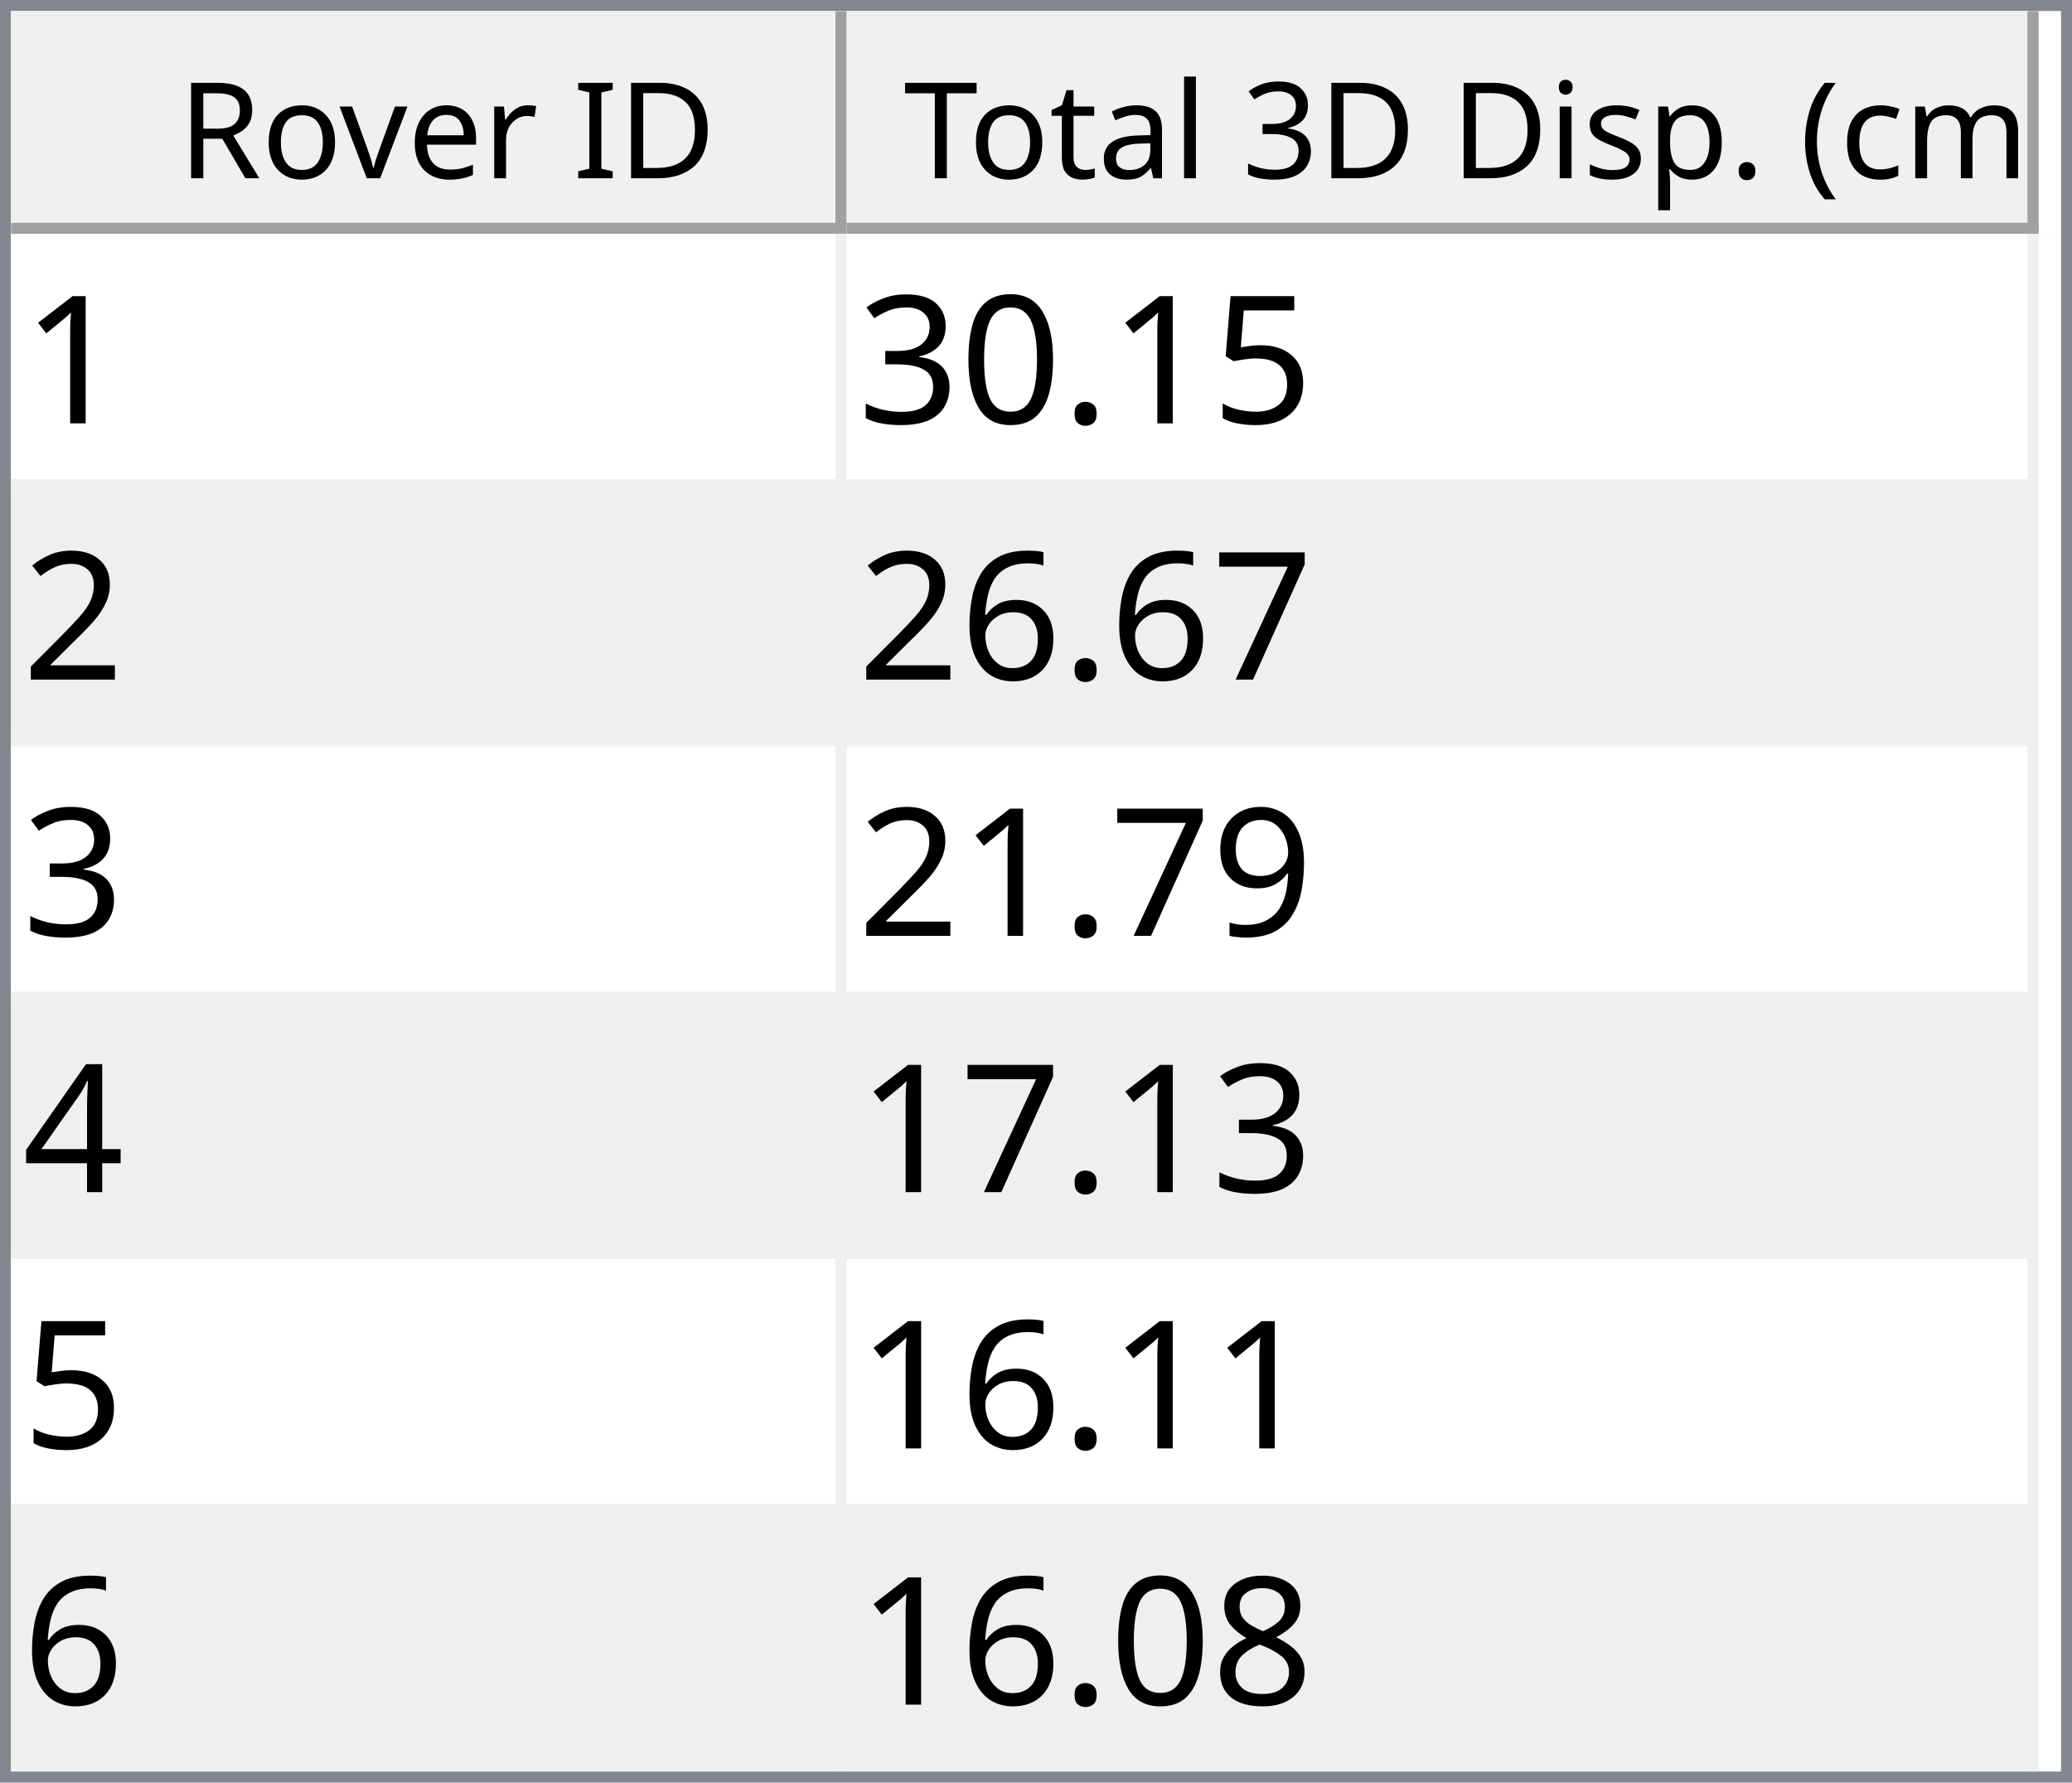
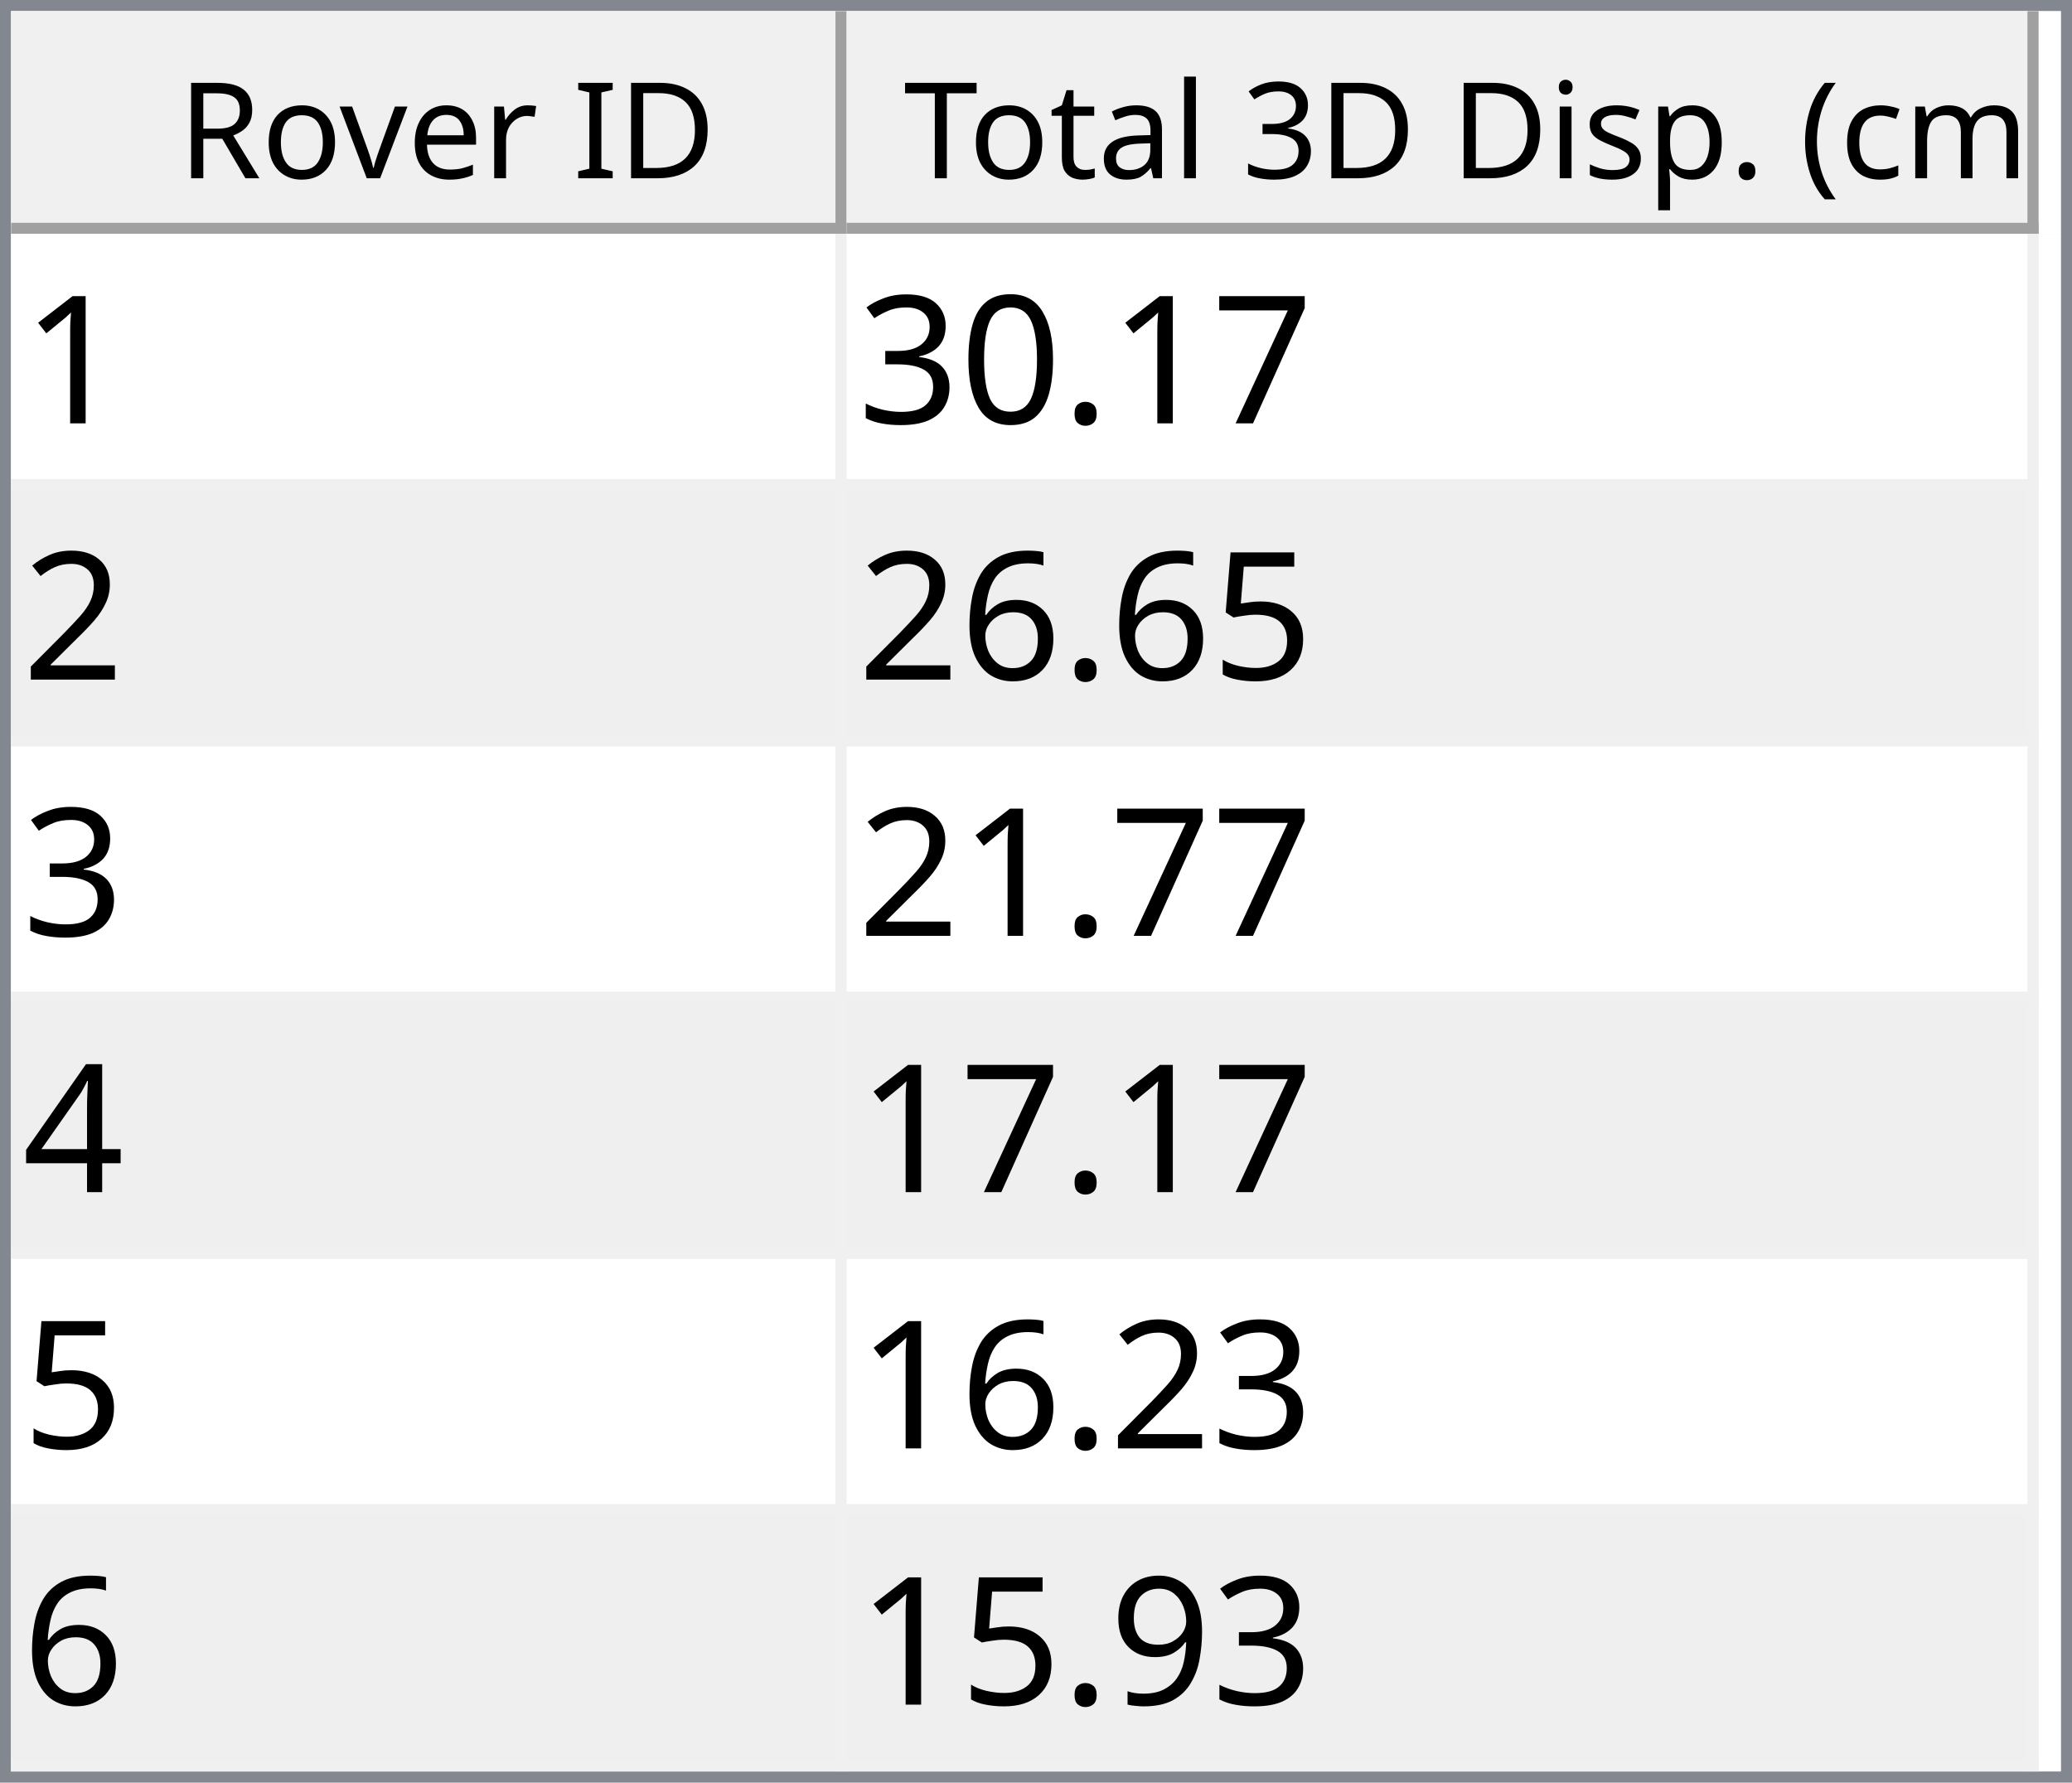
<svg xmlns="http://www.w3.org/2000/svg" style="fill-opacity:1; color-rendering:auto; color-interpolation:auto; text-rendering:auto; stroke:black; stroke-linecap:square; stroke-miterlimit:10; shape-rendering:auto; stroke-opacity:1; fill:black; stroke-dasharray:none; font-weight:normal; stroke-width:1; font-family:'Dialog'; font-style:normal; stroke-linejoin:miter; font-size:12px; stroke-dashoffset:0; image-rendering:auto;" width="186" height="160">
  <defs id="genericDefs" />
  <g>
    <defs id="defs1">
      <clipPath clipPathUnits="userSpaceOnUse" id="clipPath1">
        <path d="M0 0 L186 0 L186 160 L0 160 L0 0 Z" />
      </clipPath>
      <clipPath clipPathUnits="userSpaceOnUse" id="clipPath2">
        <path d="M0 0 L0 160 L186 160 L186 0 Z" />
      </clipPath>
      <clipPath clipPathUnits="userSpaceOnUse" id="clipPath3">
        <path d="M0 0 L0 20 L184 20 L184 0 Z" />
      </clipPath>
      <clipPath clipPathUnits="userSpaceOnUse" id="clipPath4">
        <path d="M0 0 L0 20 L75 20 L75 0 Z" />
      </clipPath>
      <clipPath clipPathUnits="userSpaceOnUse" id="clipPath5">
        <path d="M1 1 L1 19 L74 19 L74 1 Z" />
      </clipPath>
      <clipPath clipPathUnits="userSpaceOnUse" id="clipPath6">
        <path d="M0 0 L0 18 L73 18 L73 0 Z" />
      </clipPath>
      <clipPath clipPathUnits="userSpaceOnUse" id="clipPath7">
        <path d="M-0.5 -0.5 L-0.5 19.5 L74.5 19.5 L74.5 -0.5 Z" />
      </clipPath>
      <clipPath clipPathUnits="userSpaceOnUse" id="clipPath8">
        <path d="M0 0 L0 20 L107 20 L107 0 Z" />
      </clipPath>
      <clipPath clipPathUnits="userSpaceOnUse" id="clipPath9">
        <path d="M1 1 L1 19 L106 19 L106 1 Z" />
      </clipPath>
      <clipPath clipPathUnits="userSpaceOnUse" id="clipPath10">
        <path d="M0 0 L0 18 L105 18 L105 0 Z" />
      </clipPath>
      <clipPath clipPathUnits="userSpaceOnUse" id="clipPath11">
        <path d="M-0.5 -0.5 L-0.5 19.5 L106.5 19.5 L106.5 -0.5 Z" />
      </clipPath>
      <clipPath clipPathUnits="userSpaceOnUse" id="clipPath12">
        <path d="M0 0 L0 138 L184 138 L184 0 Z" />
      </clipPath>
      <clipPath clipPathUnits="userSpaceOnUse" id="clipPath13">
        <path d="M0 0 L0 138 L182 138 L182 0 Z" />
      </clipPath>
      <clipPath clipPathUnits="userSpaceOnUse" id="clipPath14">
        <path d="M-0.5 -0.5 L-0.5 137.5 L181.5 137.5 L181.5 -0.5 Z" />
      </clipPath>
      <clipPath clipPathUnits="userSpaceOnUse" id="clipPath15">
        <path d="M0 0 L0 22 L74 22 L74 0 Z" />
      </clipPath>
      <clipPath clipPathUnits="userSpaceOnUse" id="clipPath16">
        <path d="M0 0 L0 22 L106 22 L106 0 Z" />
      </clipPath>
      <font horiz-adv-x="64.551" id="font1">
        <font-face ascent="107.91" descent="25.098" units-per-em="100" style="font-style:normal; font-family:Segoe UI; font-weight:normal;" />
        <missing-glyph horiz-adv-x="64.551" d="M8.109 0 L8.109 68.266 L56.453 68.266 L56.453 0 L8.109 0 ZM15.328 7.234 L49.219 7.234 L49.219 61.031 L15.328 61.031 L15.328 7.234 Z" />
        <glyph unicode="D" horiz-adv-x="70.117" d="M9.188 0 L9.188 70.016 L28.516 70.016 Q65.531 70.016 65.531 35.891 Q65.531 19.672 55.25 9.836 Q44.969 0 27.734 0 L9.188 0 ZM17.391 62.594 L17.391 7.422 L27.828 7.422 Q41.609 7.422 49.273 14.797 Q56.938 22.172 56.938 35.688 Q56.938 62.594 28.328 62.594 L17.391 62.594 Z" />
        <glyph unicode="I" horiz-adv-x="26.611" d="M17.391 0 L9.188 0 L9.188 70.016 L17.391 70.016 L17.391 0 Z" />
        <glyph unicode=" " horiz-adv-x="27.393" d="" />
        <glyph unicode="r" horiz-adv-x="34.766" d="M34.188 41.891 Q32.078 43.5 28.125 43.5 Q23 43.5 19.555 38.672 Q16.109 33.844 16.109 25.484 L16.109 0 L8.109 0 L8.109 50 L16.109 50 L16.109 39.703 L16.312 39.703 Q18.016 44.969 21.531 47.922 Q25.047 50.875 29.391 50.875 Q32.516 50.875 34.188 50.203 L34.188 41.891 Z" />
        <glyph unicode="e" horiz-adv-x="52.295" d="M48.297 23 L12.984 23 Q13.188 14.656 17.484 10.109 Q21.781 5.562 29.297 5.562 Q37.75 5.562 44.828 11.141 L44.828 3.609 Q38.234 -1.172 27.391 -1.172 Q16.797 -1.172 10.742 5.641 Q4.688 12.453 4.688 24.812 Q4.688 36.469 11.305 43.82 Q17.922 51.172 27.734 51.172 Q37.547 51.172 42.922 44.828 Q48.297 38.484 48.297 27.203 L48.297 23 ZM40.094 29.781 Q40.047 36.719 36.75 40.578 Q33.453 44.438 27.594 44.438 Q21.922 44.438 17.969 40.383 Q14.016 36.328 13.094 29.781 L40.094 29.781 Z" />
        <glyph unicode="v" horiz-adv-x="47.9" d="M47.406 50 L27.484 0 L19.625 0 L0.688 50 L9.469 50 L22.172 13.672 Q23.578 9.672 23.922 6.688 L24.125 6.688 Q24.609 10.453 25.688 13.484 L38.969 50 L47.406 50 Z" />
        <glyph unicode="o" horiz-adv-x="58.594" d="M29 -1.172 Q17.922 -1.172 11.305 5.836 Q4.688 12.844 4.688 24.422 Q4.688 37.016 11.57 44.094 Q18.453 51.172 30.172 51.172 Q41.359 51.172 47.633 44.289 Q53.906 37.406 53.906 25.203 Q53.906 13.234 47.141 6.031 Q40.375 -1.172 29 -1.172 ZM29.594 44.438 Q21.875 44.438 17.383 39.188 Q12.891 33.938 12.891 24.703 Q12.891 15.828 17.43 10.695 Q21.969 5.562 29.594 5.562 Q37.359 5.562 41.531 10.594 Q45.703 15.625 45.703 24.906 Q45.703 34.281 41.531 39.359 Q37.359 44.438 29.594 44.438 Z" />
        <glyph unicode="R" horiz-adv-x="59.814" d="M59.375 0 L49.609 0 L37.891 19.625 Q36.281 22.359 34.766 24.289 Q33.25 26.219 31.664 27.438 Q30.078 28.656 28.25 29.219 Q26.422 29.781 24.125 29.781 L17.391 29.781 L17.391 0 L9.188 0 L9.188 70.016 L30.078 70.016 Q34.672 70.016 38.555 68.867 Q42.438 67.719 45.289 65.375 Q48.141 63.031 49.758 59.547 Q51.375 56.062 51.375 51.375 Q51.375 47.703 50.273 44.656 Q49.172 41.609 47.148 39.211 Q45.125 36.812 42.266 35.133 Q39.406 33.453 35.844 32.516 L35.844 32.328 Q37.594 31.547 38.891 30.547 Q40.188 29.547 41.359 28.18 Q42.531 26.812 43.68 25.078 Q44.828 23.344 46.234 21.047 L59.375 0 ZM17.391 62.594 L17.391 37.203 L28.516 37.203 Q31.594 37.203 34.203 38.133 Q36.812 39.062 38.719 40.797 Q40.625 42.531 41.703 45.047 Q42.781 47.562 42.781 50.688 Q42.781 56.297 39.141 59.445 Q35.5 62.594 28.609 62.594 L17.391 62.594 Z" />
        <glyph unicode=")" horiz-adv-x="30.176" d="M8.297 -15.922 L1.172 -15.922 Q16.406 2.344 16.406 26.812 Q16.406 51.469 1.078 70.016 L8.297 70.016 Q23.531 52.156 23.531 26.703 Q23.531 1.375 8.297 -15.922 Z" />
        <glyph unicode="m" horiz-adv-x="86.133" d="M79.109 0 L71.094 0 L71.094 28.719 Q71.094 37.016 68.531 40.727 Q65.969 44.438 59.906 44.438 Q54.781 44.438 51.195 39.75 Q47.609 35.062 47.609 28.516 L47.609 0 L39.594 0 L39.594 29.688 Q39.594 44.438 28.219 44.438 Q22.953 44.438 19.531 40.016 Q16.109 35.594 16.109 28.516 L16.109 0 L8.109 0 L8.109 50 L16.109 50 L16.109 42.094 L16.312 42.094 Q21.625 51.172 31.844 51.172 Q36.969 51.172 40.773 48.312 Q44.578 45.453 46 40.828 Q51.562 51.172 62.594 51.172 Q79.109 51.172 79.109 30.812 L79.109 0 Z" />
        <glyph unicode="c" horiz-adv-x="46.191" d="M42.188 2.297 Q36.422 -1.172 28.516 -1.172 Q17.828 -1.172 11.258 5.789 Q4.688 12.75 4.688 23.828 Q4.688 36.188 11.766 43.68 Q18.844 51.172 30.672 51.172 Q37.25 51.172 42.281 48.734 L42.281 40.531 Q36.719 44.438 30.375 44.438 Q22.703 44.438 17.797 38.945 Q12.891 33.453 12.891 24.516 Q12.891 15.719 17.508 10.641 Q22.125 5.562 29.891 5.562 Q36.422 5.562 42.188 9.906 L42.188 2.297 Z" />
        <glyph unicode="(" horiz-adv-x="30.176" d="M29.109 -15.922 L21.969 -15.922 Q6.844 1.375 6.844 26.703 Q6.844 52.156 21.969 70.016 L29.203 70.016 Q13.875 51.469 13.875 26.812 Q13.875 2.344 29.109 -15.922 Z" />
        <glyph unicode="." horiz-adv-x="21.68" d="M10.891 -1.078 Q8.641 -1.078 7.055 0.539 Q5.469 2.156 5.469 4.391 Q5.469 6.641 7.055 8.273 Q8.641 9.906 10.891 9.906 Q13.188 9.906 14.797 8.273 Q16.406 6.641 16.406 4.391 Q16.406 2.156 14.797 0.539 Q13.188 -1.078 10.891 -1.078 Z" />
        <glyph unicode="p" horiz-adv-x="58.789" d="M16.312 7.234 L16.109 7.234 L16.109 -23 L8.109 -23 L8.109 50 L16.109 50 L16.109 41.219 L16.312 41.219 Q22.219 51.172 33.594 51.172 Q43.266 51.172 48.688 44.461 Q54.109 37.75 54.109 26.469 Q54.109 13.922 48 6.375 Q41.891 -1.172 31.297 -1.172 Q21.578 -1.172 16.312 7.234 ZM16.109 27.391 L16.109 20.406 Q16.109 14.203 20.141 9.883 Q24.172 5.562 30.375 5.562 Q37.641 5.562 41.773 11.133 Q45.906 16.703 45.906 26.609 Q45.906 34.969 42.047 39.703 Q38.188 44.438 31.594 44.438 Q24.609 44.438 20.359 39.578 Q16.109 34.719 16.109 27.391 Z" />
        <glyph unicode="s" horiz-adv-x="42.432" d="M5.078 1.812 L5.078 10.406 Q11.625 5.562 19.484 5.562 Q30.031 5.562 30.031 12.594 Q30.031 14.594 29.125 15.992 Q28.219 17.391 26.68 18.461 Q25.141 19.531 23.07 20.383 Q21 21.234 18.609 22.172 Q15.281 23.484 12.766 24.828 Q10.25 26.172 8.57 27.859 Q6.891 29.547 6.031 31.695 Q5.172 33.844 5.172 36.719 Q5.172 40.234 6.789 42.945 Q8.406 45.656 11.086 47.484 Q13.766 49.312 17.211 50.242 Q20.656 51.172 24.312 51.172 Q30.812 51.172 35.938 48.922 L35.938 40.828 Q30.422 44.438 23.25 44.438 Q21 44.438 19.195 43.922 Q17.391 43.406 16.094 42.477 Q14.797 41.547 14.086 40.258 Q13.375 38.969 13.375 37.406 Q13.375 35.453 14.086 34.133 Q14.797 32.812 16.164 31.789 Q17.531 30.766 19.484 29.938 Q21.438 29.109 23.922 28.125 Q27.25 26.859 29.883 25.516 Q32.516 24.172 34.375 22.484 Q36.234 20.797 37.234 18.602 Q38.234 16.406 38.234 13.375 Q38.234 9.672 36.602 6.938 Q34.969 4.203 32.234 2.398 Q29.5 0.594 25.93 -0.289 Q22.359 -1.172 18.453 -1.172 Q10.75 -1.172 5.078 1.812 Z" />
        <glyph unicode="i" horiz-adv-x="24.219" d="M12.203 62.703 Q10.062 62.703 8.547 64.164 Q7.031 65.625 7.031 67.875 Q7.031 70.125 8.547 71.609 Q10.062 73.094 12.203 73.094 Q14.406 73.094 15.945 71.609 Q17.484 70.125 17.484 67.875 Q17.484 65.719 15.945 64.211 Q14.406 62.703 12.203 62.703 ZM16.109 0 L8.109 0 L8.109 50 L16.109 50 L16.109 0 Z" />
        <glyph unicode="3" horiz-adv-x="53.906" d="M46.531 19.828 Q46.531 15.094 44.75 11.211 Q42.969 7.328 39.719 4.57 Q36.469 1.812 31.93 0.297 Q27.391 -1.219 21.922 -1.219 Q11.922 -1.219 6 2.594 L6 11.188 Q13.094 5.609 22.219 5.609 Q25.875 5.609 28.828 6.539 Q31.781 7.469 33.906 9.227 Q36.031 10.984 37.18 13.477 Q38.328 15.969 38.328 19.094 Q38.328 32.812 18.797 32.812 L12.984 32.812 L12.984 39.594 L18.5 39.594 Q35.797 39.594 35.797 52.484 Q35.797 64.406 22.609 64.406 Q15.188 64.406 8.688 59.422 L8.688 67.188 Q15.375 71.188 24.609 71.188 Q29 71.188 32.57 69.969 Q36.141 68.75 38.68 66.555 Q41.219 64.359 42.609 61.281 Q44 58.203 44 54.5 Q44 40.672 30.031 36.719 L30.031 36.531 Q33.594 36.141 36.625 34.797 Q39.656 33.453 41.852 31.305 Q44.047 29.156 45.289 26.25 Q46.531 23.344 46.531 19.828 Z" />
        <glyph unicode="l" horiz-adv-x="24.219" d="M16.109 0 L8.109 0 L8.109 74.031 L16.109 74.031 L16.109 0 Z" />
        <glyph unicode="a" horiz-adv-x="50.879" d="M43.891 0 L35.891 0 L35.891 7.812 L35.688 7.812 Q30.469 -1.172 20.312 -1.172 Q12.844 -1.172 8.617 2.781 Q4.391 6.734 4.391 13.281 Q4.391 27.297 20.906 29.594 L35.891 31.688 Q35.891 44.438 25.594 44.438 Q16.547 44.438 9.281 38.281 L9.281 46.484 Q16.656 51.172 26.266 51.172 Q43.891 51.172 43.891 32.516 L43.891 0 ZM35.891 25.297 L23.828 23.641 Q18.266 22.859 15.43 20.875 Q12.594 18.891 12.594 13.875 Q12.594 10.203 15.211 7.883 Q17.828 5.562 22.172 5.562 Q28.125 5.562 32.008 9.742 Q35.891 13.922 35.891 20.312 L35.891 25.297 Z" />
        <glyph unicode="t" horiz-adv-x="33.887" d="M31.297 0.484 Q28.469 -1.078 23.828 -1.078 Q10.688 -1.078 10.688 13.578 L10.688 43.172 L2.094 43.172 L2.094 50 L10.688 50 L10.688 62.203 L18.703 64.797 L18.703 50 L31.297 50 L31.297 43.172 L18.703 43.172 L18.703 14.984 Q18.703 9.969 20.414 7.82 Q22.125 5.672 26.078 5.672 Q29.109 5.672 31.297 7.328 L31.297 0.484 Z" />
        <glyph unicode="T" horiz-adv-x="52.393" d="M50.594 62.594 L30.375 62.594 L30.375 0 L22.172 0 L22.172 62.594 L2 62.594 L2 70.016 L50.594 70.016 L50.594 62.594 Z" />
      </font>
      <font horiz-adv-x="75.0" id="font2">
        <font-face ascent="100.537" descent="21.973" units-per-em="100" style="font-style:normal; font-family:sans-serif; font-weight:normal;" />
        <missing-glyph horiz-adv-x="75.0" d="M12.5 0 L12.5 62.5 L62.5 62.5 L62.5 0 L12.5 0 ZM14.062 1.562 L60.938 1.562 L60.938 60.938 L14.062 60.938 L14.062 1.562 Z" />
        <glyph unicode="1" horiz-adv-x="55.615" d="M37.25 0 L28.469 0 L28.469 56 Q25.297 52.984 20.141 49.953 Q14.984 46.922 10.891 45.406 L10.891 53.906 Q18.266 57.375 23.781 62.305 Q29.297 67.234 31.594 71.875 L37.25 71.875 L37.25 0 Z" />
-         <glyph unicode="5" horiz-adv-x="55.615" d="M4.156 18.75 L13.375 19.531 Q14.406 12.797 18.141 9.398 Q21.875 6 27.156 6 Q33.5 6 37.891 10.789 Q42.281 15.578 42.281 23.484 Q42.281 31 38.062 35.352 Q33.844 39.703 27 39.703 Q22.75 39.703 19.336 37.773 Q15.922 35.844 13.969 32.766 L5.719 33.844 L12.641 70.609 L48.25 70.609 L48.25 62.203 L19.672 62.203 L15.828 42.969 Q22.266 47.469 29.344 47.469 Q38.719 47.469 45.164 40.969 Q51.609 34.469 51.609 24.266 Q51.609 14.547 45.953 7.469 Q39.062 -1.219 27.156 -1.219 Q17.391 -1.219 11.211 4.25 Q5.031 9.719 4.156 18.75 Z" />
+         <glyph unicode="7" horiz-adv-x="55.615" d="M4.734 62.203 L4.734 70.656 L51.078 70.656 L51.078 63.812 Q44.234 56.547 37.523 44.484 Q30.812 32.422 27.156 19.672 Q24.516 10.688 23.781 0 L14.75 0 Q14.891 8.453 18.062 20.414 Q21.234 32.375 27.172 43.484 Q33.109 54.594 39.797 62.203 L4.734 62.203 Z" />
        <glyph unicode="." horiz-adv-x="27.783" d="M9.078 0 L9.078 10.016 L19.094 10.016 L19.094 0 L9.078 0 Z" />
        <glyph unicode="0" horiz-adv-x="55.615" d="M4.156 35.297 Q4.156 48 6.766 55.742 Q9.375 63.484 14.523 67.68 Q19.672 71.875 27.484 71.875 Q33.25 71.875 37.594 69.555 Q41.938 67.234 44.773 62.867 Q47.609 58.5 49.219 52.227 Q50.828 45.953 50.828 35.297 Q50.828 22.703 48.242 14.969 Q45.656 7.234 40.508 3.008 Q35.359 -1.219 27.484 -1.219 Q17.141 -1.219 11.234 6.203 Q4.156 15.141 4.156 35.297 ZM13.188 35.297 Q13.188 17.672 17.312 11.836 Q21.438 6 27.484 6 Q33.547 6 37.672 11.859 Q41.797 17.719 41.797 35.297 Q41.797 52.984 37.672 58.789 Q33.547 64.594 27.391 64.594 Q21.344 64.594 17.719 59.469 Q13.188 52.938 13.188 35.297 Z" />
        <glyph unicode="3" horiz-adv-x="55.615" d="M4.203 18.891 L12.984 20.062 Q14.5 12.594 18.141 9.297 Q21.781 6 27 6 Q33.203 6 37.477 10.297 Q41.75 14.594 41.75 20.953 Q41.75 27 37.797 30.93 Q33.844 34.859 27.734 34.859 Q25.25 34.859 21.531 33.891 L22.516 41.609 Q23.391 41.5 23.922 41.5 Q29.547 41.5 34.039 44.43 Q38.531 47.359 38.531 53.469 Q38.531 58.297 35.258 61.477 Q31.984 64.656 26.812 64.656 Q21.688 64.656 18.266 61.43 Q14.844 58.203 13.875 51.766 L5.078 53.328 Q6.688 62.156 12.398 67.016 Q18.109 71.875 26.609 71.875 Q32.469 71.875 37.398 69.359 Q42.328 66.844 44.945 62.5 Q47.562 58.156 47.562 53.266 Q47.562 48.641 45.07 44.828 Q42.578 41.016 37.703 38.766 Q44.047 37.312 47.562 32.695 Q51.078 28.078 51.078 21.141 Q51.078 11.766 44.242 5.25 Q37.406 -1.266 26.953 -1.266 Q17.531 -1.266 11.305 4.352 Q5.078 9.969 4.203 18.891 Z" />
        <glyph unicode="2" horiz-adv-x="55.615" d="M50.344 8.453 L50.344 0 L3.031 0 Q2.938 3.172 4.047 6.109 Q5.859 10.938 9.836 15.625 Q13.812 20.312 21.344 26.469 Q33.016 36.031 37.117 41.625 Q41.219 47.219 41.219 52.203 Q41.219 57.422 37.477 61.008 Q33.734 64.594 27.734 64.594 Q21.391 64.594 17.578 60.789 Q13.766 56.984 13.719 50.25 L4.688 51.172 Q5.609 61.281 11.664 66.578 Q17.719 71.875 27.938 71.875 Q38.234 71.875 44.242 66.164 Q50.25 60.453 50.25 52 Q50.25 47.703 48.492 43.555 Q46.734 39.406 42.656 34.812 Q38.578 30.219 29.109 22.219 Q21.188 15.578 18.945 13.211 Q16.703 10.844 15.234 8.453 L50.344 8.453 Z" />
-         <glyph unicode="7" horiz-adv-x="55.615" d="M4.734 62.203 L4.734 70.656 L51.078 70.656 L51.078 63.812 Q44.234 56.547 37.523 44.484 Q30.812 32.422 27.156 19.672 Q24.516 10.688 23.781 0 L14.75 0 Q14.891 8.453 18.062 20.414 Q21.234 32.375 27.172 43.484 Q33.109 54.594 39.797 62.203 L4.734 62.203 Z" />
+         <glyph unicode="5" horiz-adv-x="55.615" d="M4.156 18.75 L13.375 19.531 Q14.406 12.797 18.141 9.398 Q21.875 6 27.156 6 Q33.5 6 37.891 10.789 Q42.281 15.578 42.281 23.484 Q42.281 31 38.062 35.352 Q33.844 39.703 27 39.703 Q22.75 39.703 19.336 37.773 Q15.922 35.844 13.969 32.766 L5.719 33.844 L12.641 70.609 L48.25 70.609 L48.25 62.203 L19.672 62.203 L15.828 42.969 Q22.266 47.469 29.344 47.469 Q38.719 47.469 45.164 40.969 Q51.609 34.469 51.609 24.266 Q51.609 14.547 45.953 7.469 Q39.062 -1.219 27.156 -1.219 Q17.391 -1.219 11.211 4.25 Q5.031 9.719 4.156 18.75 Z" />
        <glyph unicode="6" horiz-adv-x="55.615" d="M49.75 54.047 L41.016 53.375 Q39.844 58.547 37.703 60.891 Q34.125 64.656 28.906 64.656 Q24.703 64.656 21.531 62.312 Q17.391 59.281 14.992 53.469 Q12.594 47.656 12.5 36.922 Q15.672 41.75 20.266 44.094 Q24.859 46.438 29.891 46.438 Q38.672 46.438 44.852 39.969 Q51.031 33.5 51.031 23.25 Q51.031 16.5 48.125 10.719 Q45.219 4.938 40.141 1.859 Q35.062 -1.219 28.609 -1.219 Q17.625 -1.219 10.695 6.859 Q3.766 14.938 3.766 33.5 Q3.766 54.25 11.422 63.672 Q18.109 71.875 29.438 71.875 Q37.891 71.875 43.289 67.141 Q48.688 62.406 49.75 54.047 ZM13.875 23.188 Q13.875 18.656 15.797 14.508 Q17.719 10.359 21.188 8.18 Q24.656 6 28.469 6 Q34.031 6 38.039 10.492 Q42.047 14.984 42.047 22.703 Q42.047 30.125 38.086 34.398 Q34.125 38.672 28.125 38.672 Q22.172 38.672 18.023 34.398 Q13.875 30.125 13.875 23.188 Z" />
+         <glyph unicode="4" horiz-adv-x="55.615" d="M32.328 0 L32.328 17.141 L1.266 17.141 L1.266 25.203 L33.938 71.578 L41.109 71.578 L41.109 25.203 L50.781 25.203 L50.781 17.141 L41.109 17.141 L41.109 0 L32.328 0 ZM32.328 25.203 L32.328 57.469 L9.906 25.203 L32.328 25.203 Z" />
        <glyph unicode="9" horiz-adv-x="55.615" d="M5.469 16.547 L13.922 17.328 Q14.984 11.375 18.016 8.688 Q21.047 6 25.781 6 Q29.828 6 32.883 7.859 Q35.938 9.719 37.891 12.82 Q39.844 15.922 41.164 21.195 Q42.484 26.469 42.484 31.938 Q42.484 32.516 42.438 33.688 Q39.797 29.5 35.234 26.883 Q30.672 24.266 25.344 24.266 Q16.453 24.266 10.305 30.711 Q4.156 37.156 4.156 47.703 Q4.156 58.594 10.578 65.234 Q17 71.875 26.656 71.875 Q33.641 71.875 39.43 68.117 Q45.219 64.359 48.219 57.398 Q51.219 50.438 51.219 37.25 Q51.219 23.531 48.242 15.406 Q45.266 7.281 39.383 3.031 Q33.5 -1.219 25.594 -1.219 Q17.188 -1.219 11.867 3.445 Q6.547 8.109 5.469 16.547 ZM41.453 48.141 Q41.453 55.719 37.43 60.156 Q33.406 64.594 27.734 64.594 Q21.875 64.594 17.531 59.812 Q13.188 55.031 13.188 47.406 Q13.188 40.578 17.312 36.305 Q21.438 32.031 27.484 32.031 Q33.594 32.031 37.523 36.305 Q41.453 40.578 41.453 48.141 Z" />
-         <glyph unicode="4" horiz-adv-x="55.615" d="M32.328 0 L32.328 17.141 L1.266 17.141 L1.266 25.203 L33.938 71.578 L41.109 71.578 L41.109 25.203 L50.781 25.203 L50.781 17.141 L41.109 17.141 L41.109 0 L32.328 0 ZM32.328 25.203 L32.328 57.469 L9.906 25.203 L32.328 25.203 Z" />
-         <glyph unicode="8" horiz-adv-x="55.615" d="M17.672 38.812 Q12.203 40.828 9.57 44.539 Q6.938 48.25 6.938 53.422 Q6.938 61.234 12.555 66.555 Q18.172 71.875 27.484 71.875 Q36.859 71.875 42.578 66.43 Q48.297 60.984 48.297 53.172 Q48.297 48.188 45.68 44.508 Q43.062 40.828 37.75 38.812 Q44.344 36.672 47.781 31.883 Q51.219 27.094 51.219 20.453 Q51.219 11.281 44.727 5.031 Q38.234 -1.219 27.641 -1.219 Q17.047 -1.219 10.547 5.055 Q4.047 11.328 4.047 20.703 Q4.047 27.688 7.594 32.398 Q11.141 37.109 17.672 38.812 ZM15.922 53.719 Q15.922 48.641 19.195 45.414 Q22.469 42.188 27.688 42.188 Q32.766 42.188 36.016 45.383 Q39.266 48.578 39.266 53.219 Q39.266 58.062 35.914 61.359 Q32.562 64.656 27.594 64.656 Q22.562 64.656 19.242 61.43 Q15.922 58.203 15.922 53.719 ZM13.094 20.656 Q13.094 16.891 14.875 13.375 Q16.656 9.859 20.172 7.93 Q23.688 6 27.734 6 Q34.031 6 38.133 10.055 Q42.234 14.109 42.234 20.359 Q42.234 26.703 38.016 30.859 Q33.797 35.016 27.438 35.016 Q21.234 35.016 17.164 30.914 Q13.094 26.812 13.094 20.656 Z" />
      </font>
    </defs>
    <g style="fill:white; stroke:white;">
      <rect x="0" y="0" width="186" style="clip-path:url(#clipPath1); stroke:none;" height="160" />
    </g>
    <g style="fill:white; text-rendering:optimizeSpeed; color-rendering:optimizeSpeed; image-rendering:optimizeSpeed; shape-rendering:crispEdges; stroke:white; color-interpolation:sRGB;">
      <rect x="0" width="186" height="160" y="0" style="stroke:none;" />
      <path style="stroke:none;" d="M0 160 L186 160 L186 0 L0 0 Z" />
    </g>
    <g style="fill:rgb(240,240,240); font-family:'Segoe UI'; stroke:rgb(240,240,240);">
      <rect x="0" y="0" width="186" style="clip-path:url(#clipPath2); stroke:none;" height="160" />
    </g>
    <g style="fill:rgb(130,135,144); font-family:'Segoe UI'; stroke:rgb(130,135,144);">
      <path d="M0 0 L186 0 L186 160 L0 160 L0 0 ZM1 1 L185 1 L185 159 L1 159 L1 1 Z" style="fill-rule:evenodd; clip-path:url(#clipPath2); stroke:none;" />
    </g>
    <g style="fill:white; font-family:'Segoe UI'; stroke:white;" transform="translate(1,1)">
      <rect x="0" y="0" width="184" style="clip-path:url(#clipPath3); stroke:none;" height="20" />
    </g>
    <g style="fill:rgb(240,240,240); font-family:'Segoe UI'; stroke:rgb(240,240,240);" transform="translate(1,1)">
      <rect x="0" y="0" width="75" style="clip-path:url(#clipPath4); stroke:none;" height="20" />
    </g>
    <g style="font-family:'Segoe UI';" transform="translate(2,2)">
      <text x="14" xml:space="preserve" y="14" style="clip-path:url(#clipPath6); stroke:none;">Rover ID</text>
    </g>
    <g style="fill:rgb(160,160,160); font-family:'Segoe UI'; stroke:rgb(160,160,160); stroke-linejoin:bevel;" transform="translate(1.5,1.5)">
      <line x1="74" x2="74" y1="0" style="fill:none; clip-path:url(#clipPath7);" y2="19" />
    </g>
    <g style="fill:rgb(160,160,160); font-family:'Segoe UI'; stroke:rgb(160,160,160); stroke-linejoin:bevel;" transform="matrix(1,0,0,1,1,1) translate(0.5,0.5)">
      <line x1="0" x2="74" y1="19" style="fill:none; clip-path:url(#clipPath7);" y2="19" />
    </g>
    <g style="fill:rgb(240,240,240); font-family:'Segoe UI'; stroke:rgb(240,240,240);" transform="translate(76,1)">
      <rect x="0" y="0" width="107" style="clip-path:url(#clipPath8); stroke:none;" height="20" />
    </g>
    <g style="font-family:'Segoe UI';" transform="translate(77,2)">
      <text x="1" xml:space="preserve" y="14" style="clip-path:url(#clipPath10); stroke:none;"> Total 3D Disp. (cm)</text>
    </g>
    <g style="fill:rgb(160,160,160); font-family:'Segoe UI'; stroke:rgb(160,160,160); stroke-linejoin:bevel;" transform="translate(76.5,1.5)">
      <line x1="106" x2="106" y1="0" style="fill:none; clip-path:url(#clipPath11);" y2="19" />
    </g>
    <g style="fill:rgb(160,160,160); font-family:'Segoe UI'; stroke:rgb(160,160,160); stroke-linejoin:bevel;" transform="matrix(1,0,0,1,76,1) translate(0.5,0.5)">
      <line x1="0" x2="106" y1="19" style="fill:none; clip-path:url(#clipPath11);" y2="19" />
    </g>
    <g style="fill:white; font-family:'Segoe UI'; stroke:white;" transform="translate(1,21)">
      <rect x="0" y="0" width="184" style="clip-path:url(#clipPath12); stroke:none;" height="138" />
    </g>
    <g style="fill:rgb(240,240,240); font-size:16px; font-family:sans-serif; stroke:rgb(240,240,240);" transform="translate(1,21)">
      <rect x="0" y="0" width="182" style="clip-path:url(#clipPath13); stroke:none;" height="138" />
      <line transform="translate(0.5,0.5)" x1="0" x2="181" y1="22" style="clip-path:url(#clipPath14); fill:none; stroke-linejoin:bevel;" y2="22" />
    </g>
    <g transform="matrix(1,0,0,1,1,21) translate(0.5,0.5)" style="fill:rgb(240,240,240); font-size:16px; font-family:sans-serif; stroke:rgb(240,240,240); stroke-linejoin:bevel;">
      <line x1="0" x2="181" y1="45" style="fill:none; clip-path:url(#clipPath14);" y2="45" />
    </g>
    <g transform="matrix(1,0,0,1,1,21) translate(0.5,0.5)" style="fill:rgb(240,240,240); font-size:16px; font-family:sans-serif; stroke:rgb(240,240,240); stroke-linejoin:bevel;">
      <line x1="0" x2="181" y1="68" style="fill:none; clip-path:url(#clipPath14);" y2="68" />
    </g>
    <g transform="matrix(1,0,0,1,1,21) translate(0.5,0.5)" style="fill:rgb(240,240,240); font-size:16px; font-family:sans-serif; stroke:rgb(240,240,240); stroke-linejoin:bevel;">
      <line x1="0" x2="181" y1="91" style="fill:none; clip-path:url(#clipPath14);" y2="91" />
    </g>
    <g transform="matrix(1,0,0,1,1,21) translate(0.5,0.5)" style="fill:rgb(240,240,240); font-size:16px; font-family:sans-serif; stroke:rgb(240,240,240); stroke-linejoin:bevel;">
      <line x1="0" x2="181" y1="114" style="fill:none; clip-path:url(#clipPath14);" y2="114" />
    </g>
    <g transform="matrix(1,0,0,1,1,21) translate(0.5,0.5)" style="fill:rgb(240,240,240); font-size:16px; font-family:sans-serif; stroke:rgb(240,240,240); stroke-linejoin:bevel;">
      <line x1="0" x2="181" y1="137" style="fill:none; clip-path:url(#clipPath14);" y2="137" />
    </g>
    <g transform="matrix(1,0,0,1,1,21) translate(0.5,0.5)" style="fill:rgb(240,240,240); font-size:16px; font-family:sans-serif; stroke:rgb(240,240,240); stroke-linejoin:bevel;">
      <line x1="74" x2="74" y1="0" style="fill:none; clip-path:url(#clipPath14);" y2="137" />
    </g>
    <g transform="matrix(1,0,0,1,1,21) translate(0.5,0.5)" style="fill:rgb(240,240,240); font-size:16px; font-family:sans-serif; stroke:rgb(240,240,240); stroke-linejoin:bevel;">
      <line x1="181" x2="181" y1="0" style="fill:none; clip-path:url(#clipPath14);" y2="137" />
    </g>
    <g style="fill:white; font-size:16px; font-family:sans-serif; stroke:white;" transform="matrix(1,0,0,1,1,21)">
      <rect x="0" y="0" width="74" style="clip-path:url(#clipPath15); stroke:none;" height="22" />
      <text x="1" y="17" style="fill:black; clip-path:url(#clipPath15); stroke:none;" xml:space="preserve">1</text>
    </g>
    <g style="fill:white; font-size:16px; font-family:sans-serif; stroke:white;" transform="matrix(1,0,0,1,1,21) translate(75,0)">
      <rect x="0" y="0" width="106" style="clip-path:url(#clipPath16); stroke:none;" height="22" />
-       <text x="1" y="17" style="fill:black; clip-path:url(#clipPath16); stroke:none;" xml:space="preserve">30.15</text>
+       <text x="1" y="17" style="fill:black; clip-path:url(#clipPath16); stroke:none;" xml:space="preserve">30.17</text>
    </g>
    <g style="fill:rgb(239,239,239); font-size:16px; font-family:sans-serif; stroke:rgb(239,239,239);" transform="matrix(1,0,0,1,1,21) translate(0,23)">
      <rect x="0" y="0" width="74" style="clip-path:url(#clipPath15); stroke:none;" height="22" />
      <text x="1" y="17" style="fill:black; clip-path:url(#clipPath15); stroke:none;" xml:space="preserve">2</text>
    </g>
    <g style="fill:rgb(239,239,239); font-size:16px; font-family:sans-serif; stroke:rgb(239,239,239);" transform="matrix(1,0,0,1,1,21) translate(75,23)">
      <rect x="0" y="0" width="106" style="clip-path:url(#clipPath16); stroke:none;" height="22" />
-       <text x="1" y="17" style="fill:black; clip-path:url(#clipPath16); stroke:none;" xml:space="preserve">26.67</text>
+       <text x="1" y="17" style="fill:black; clip-path:url(#clipPath16); stroke:none;" xml:space="preserve">26.65</text>
    </g>
    <g style="fill:white; font-size:16px; font-family:sans-serif; stroke:white;" transform="matrix(1,0,0,1,1,21) translate(0,46)">
      <rect x="0" y="0" width="74" style="clip-path:url(#clipPath15); stroke:none;" height="22" />
      <text x="1" y="17" style="fill:black; clip-path:url(#clipPath15); stroke:none;" xml:space="preserve">3</text>
    </g>
    <g style="fill:white; font-size:16px; font-family:sans-serif; stroke:white;" transform="matrix(1,0,0,1,1,21) translate(75,46)">
      <rect x="0" y="0" width="106" style="clip-path:url(#clipPath16); stroke:none;" height="22" />
-       <text x="1" y="17" style="fill:black; clip-path:url(#clipPath16); stroke:none;" xml:space="preserve">21.79</text>
+       <text x="1" y="17" style="fill:black; clip-path:url(#clipPath16); stroke:none;" xml:space="preserve">21.77</text>
    </g>
    <g style="fill:rgb(239,239,239); font-size:16px; font-family:sans-serif; stroke:rgb(239,239,239);" transform="matrix(1,0,0,1,1,21) translate(0,69)">
      <rect x="0" y="0" width="74" style="clip-path:url(#clipPath15); stroke:none;" height="22" />
      <text x="1" y="17" style="fill:black; clip-path:url(#clipPath15); stroke:none;" xml:space="preserve">4</text>
    </g>
    <g style="fill:rgb(239,239,239); font-size:16px; font-family:sans-serif; stroke:rgb(239,239,239);" transform="matrix(1,0,0,1,1,21) translate(75,69)">
      <rect x="0" y="0" width="106" style="clip-path:url(#clipPath16); stroke:none;" height="22" />
-       <text x="1" y="17" style="fill:black; clip-path:url(#clipPath16); stroke:none;" xml:space="preserve">17.13</text>
+       <text x="1" y="17" style="fill:black; clip-path:url(#clipPath16); stroke:none;" xml:space="preserve">17.17</text>
    </g>
    <g style="fill:white; font-size:16px; font-family:sans-serif; stroke:white;" transform="matrix(1,0,0,1,1,21) translate(0,92)">
      <rect x="0" y="0" width="74" style="clip-path:url(#clipPath15); stroke:none;" height="22" />
      <text x="1" y="17" style="fill:black; clip-path:url(#clipPath15); stroke:none;" xml:space="preserve">5</text>
    </g>
    <g style="fill:white; font-size:16px; font-family:sans-serif; stroke:white;" transform="matrix(1,0,0,1,1,21) translate(75,92)">
      <rect x="0" y="0" width="106" style="clip-path:url(#clipPath16); stroke:none;" height="22" />
-       <text x="1" y="17" style="fill:black; clip-path:url(#clipPath16); stroke:none;" xml:space="preserve">16.11</text>
+       <text x="1" y="17" style="fill:black; clip-path:url(#clipPath16); stroke:none;" xml:space="preserve">16.23</text>
    </g>
    <g style="fill:rgb(239,239,239); font-size:16px; font-family:sans-serif; stroke:rgb(239,239,239);" transform="matrix(1,0,0,1,1,21) translate(0,115)">
      <rect x="0" y="0" width="74" style="clip-path:url(#clipPath15); stroke:none;" height="22" />
      <text x="1" y="17" style="fill:black; clip-path:url(#clipPath15); stroke:none;" xml:space="preserve">6</text>
    </g>
    <g style="fill:rgb(239,239,239); font-size:16px; font-family:sans-serif; stroke:rgb(239,239,239);" transform="matrix(1,0,0,1,1,21) translate(75,115)">
      <rect x="0" y="0" width="106" style="clip-path:url(#clipPath16); stroke:none;" height="22" />
-       <text x="1" y="17" style="fill:black; clip-path:url(#clipPath16); stroke:none;" xml:space="preserve">16.08</text>
+       <text x="1" y="17" style="fill:black; clip-path:url(#clipPath16); stroke:none;" xml:space="preserve">15.93</text>
    </g>
  </g>
</svg>
